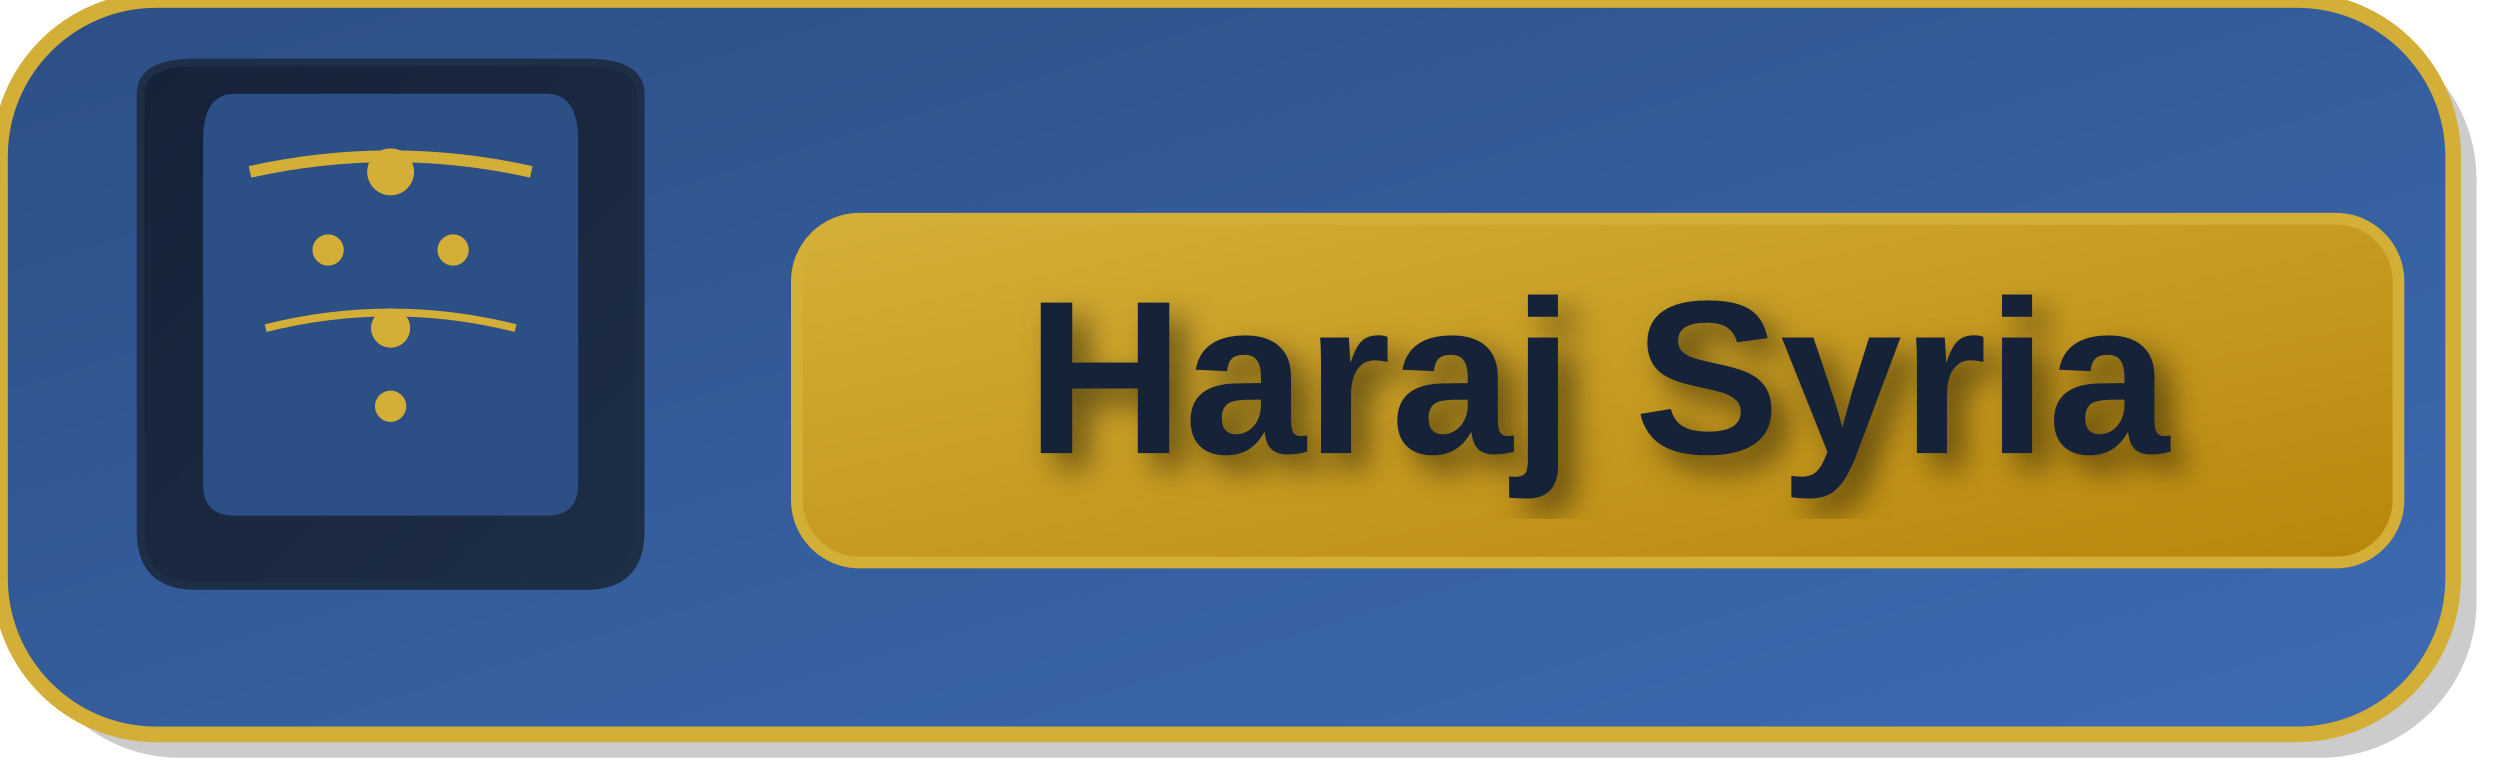
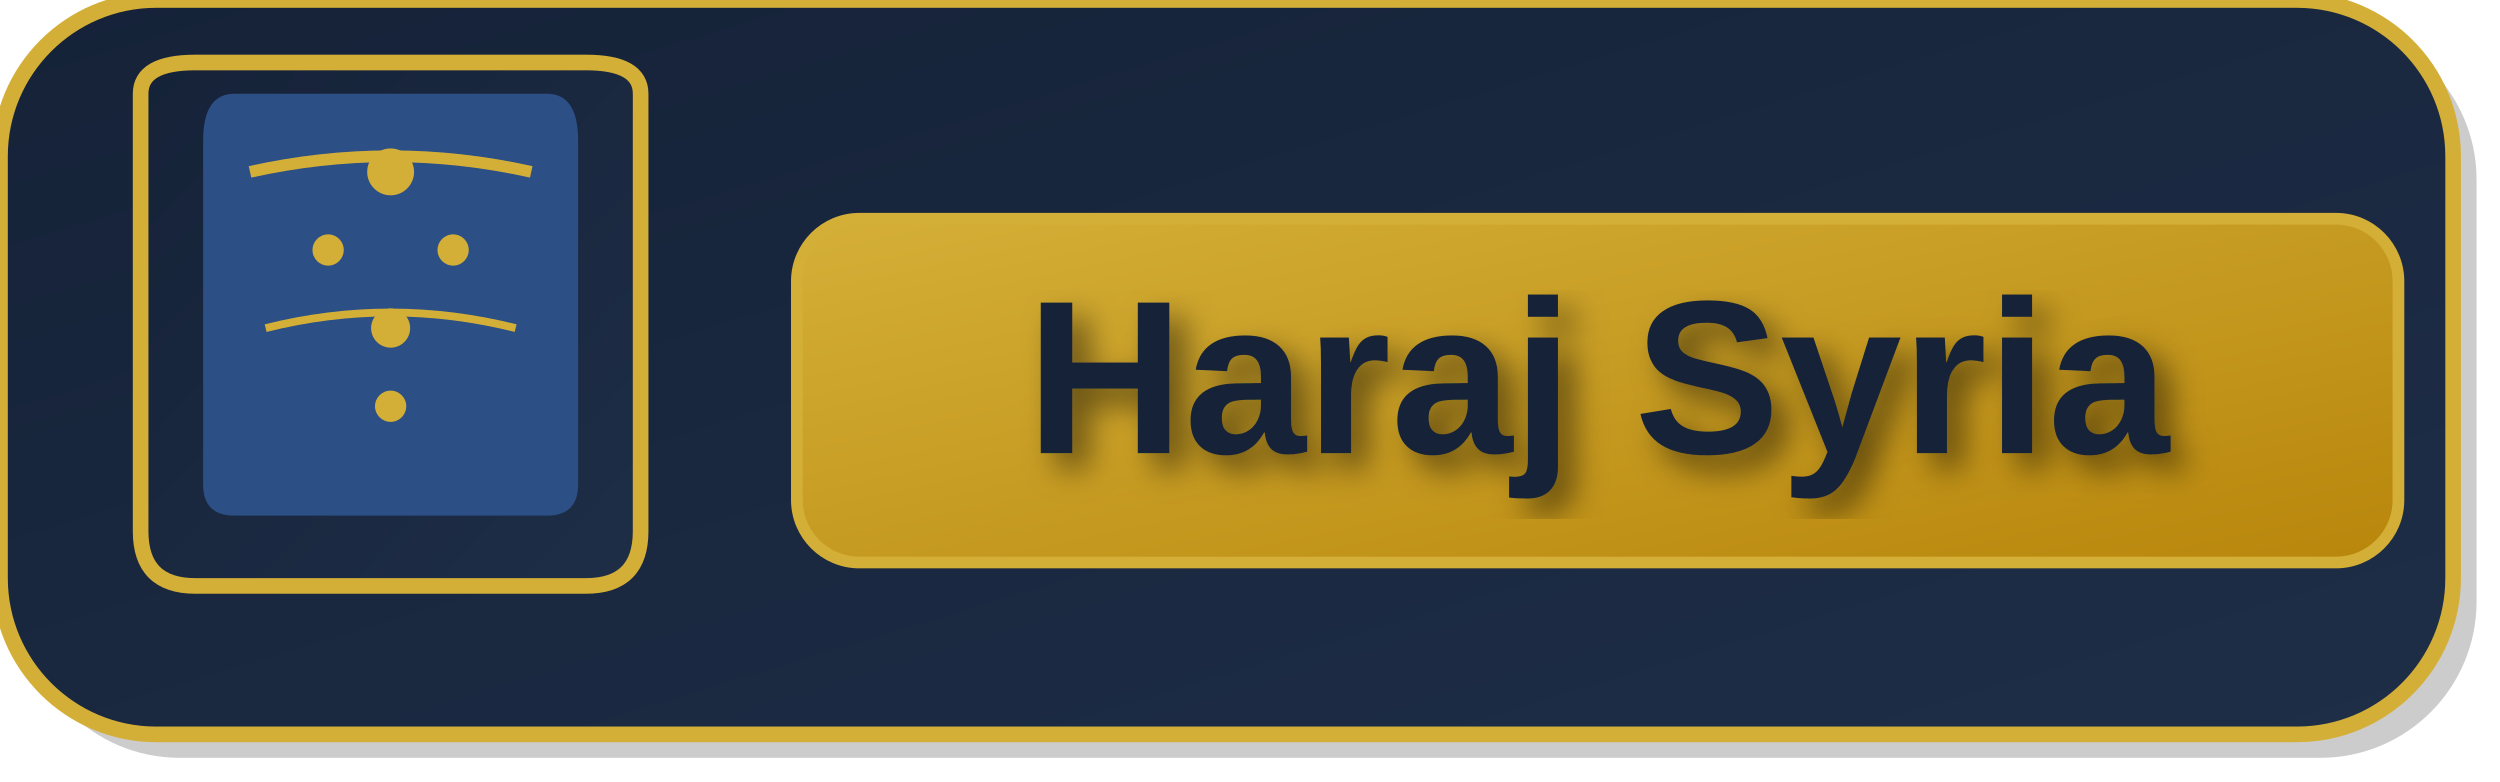
<svg xmlns="http://www.w3.org/2000/svg" width="320" height="100" viewBox="0 0 320 100">
  <defs>
    <linearGradient id="bgGradientEn" x1="0%" y1="0%" x2="100%" y2="100%">
-       <stop offset="0%" style="stop-color:#2c4f85" />
-       <stop offset="100%" style="stop-color:#3d6bb3" />
+       <stop offset="0%" style="stop-color:#152238" />
+       <stop offset="100%" style="stop-color:#1e2e47" />
    </linearGradient>
    <linearGradient id="archGradient" x1="0%" y1="0%" x2="100%" y2="100%">
      <stop offset="0%" style="stop-color:#152238" />
      <stop offset="100%" style="stop-color:#1e2e47" />
    </linearGradient>
    <linearGradient id="textGradient" x1="0%" y1="0%" x2="100%" y2="100%">
      <stop offset="0%" style="stop-color:#d4af37" />
      <stop offset="100%" style="stop-color:#b8860b" />
    </linearGradient>
    <filter id="simpleShadow">
      <feDropShadow dx="2" dy="2" stdDeviation="2" flood-opacity="0.5" />
    </filter>
  </defs>
  <rect x="3" y="3" width="314" height="94" rx="20" fill="rgba(0,0,0,0.2)" />
  <rect x="0" y="0" width="314" height="94" rx="20" fill="url(#bgGradientEn)" stroke="#d4af37" stroke-width="2" />
-   <path d="M 18 12 Q 18 8, 25 8 Q 35 8, 50 8 Q 65 8, 75 8 Q 82 8, 82 12 L 82 68 Q 82 75, 75 75 L 25 75 Q 18 75, 18 68 Z" fill="url(#archGradient)" stroke="#1e2e47" stroke-width="1" />
+   <path d="M 18 12 Q 18 8, 25 8 Q 35 8, 50 8 Q 65 8, 75 8 Q 82 8, 82 12 L 82 68 Q 82 75, 75 75 L 25 75 Q 18 75, 18 68 Z" fill="url(#archGradient)" stroke="#d4af37" stroke-width="2" />
  <path d="M 26 18 Q 26 12, 30 12 Q 40 12, 50 12 Q 60 12, 70 12 Q 74 12, 74 18 L 74 62 Q 74 66, 70 66 L 30 66 Q 26 66, 26 62 Z" fill="#2c4f85" />
  <circle cx="50" cy="22" r="3" fill="#d4af37" />
  <circle cx="42" cy="32" r="2" fill="#d4af37" />
  <circle cx="58" cy="32" r="2" fill="#d4af37" />
  <circle cx="50" cy="42" r="2.5" fill="#d4af37" />
  <circle cx="50" cy="52" r="2" fill="#d4af37" />
  <path d="M 32 22 Q 50 18, 68 22" stroke="#d4af37" stroke-width="1.5" fill="none" />
  <path d="M 34 42 Q 50 38, 66 42" stroke="#d4af37" stroke-width="1" fill="none" />
  <rect x="102" y="28" width="205" height="44" rx="8" fill="url(#textGradient)" stroke="#d4af37" stroke-width="1.5" />
  <text x="204.5" y="58" fill="#152238" font-family="Arial, sans-serif" font-size="28" font-weight="bold" text-anchor="middle" filter="url(#simpleShadow)">Haraj Syria</text>
</svg>
